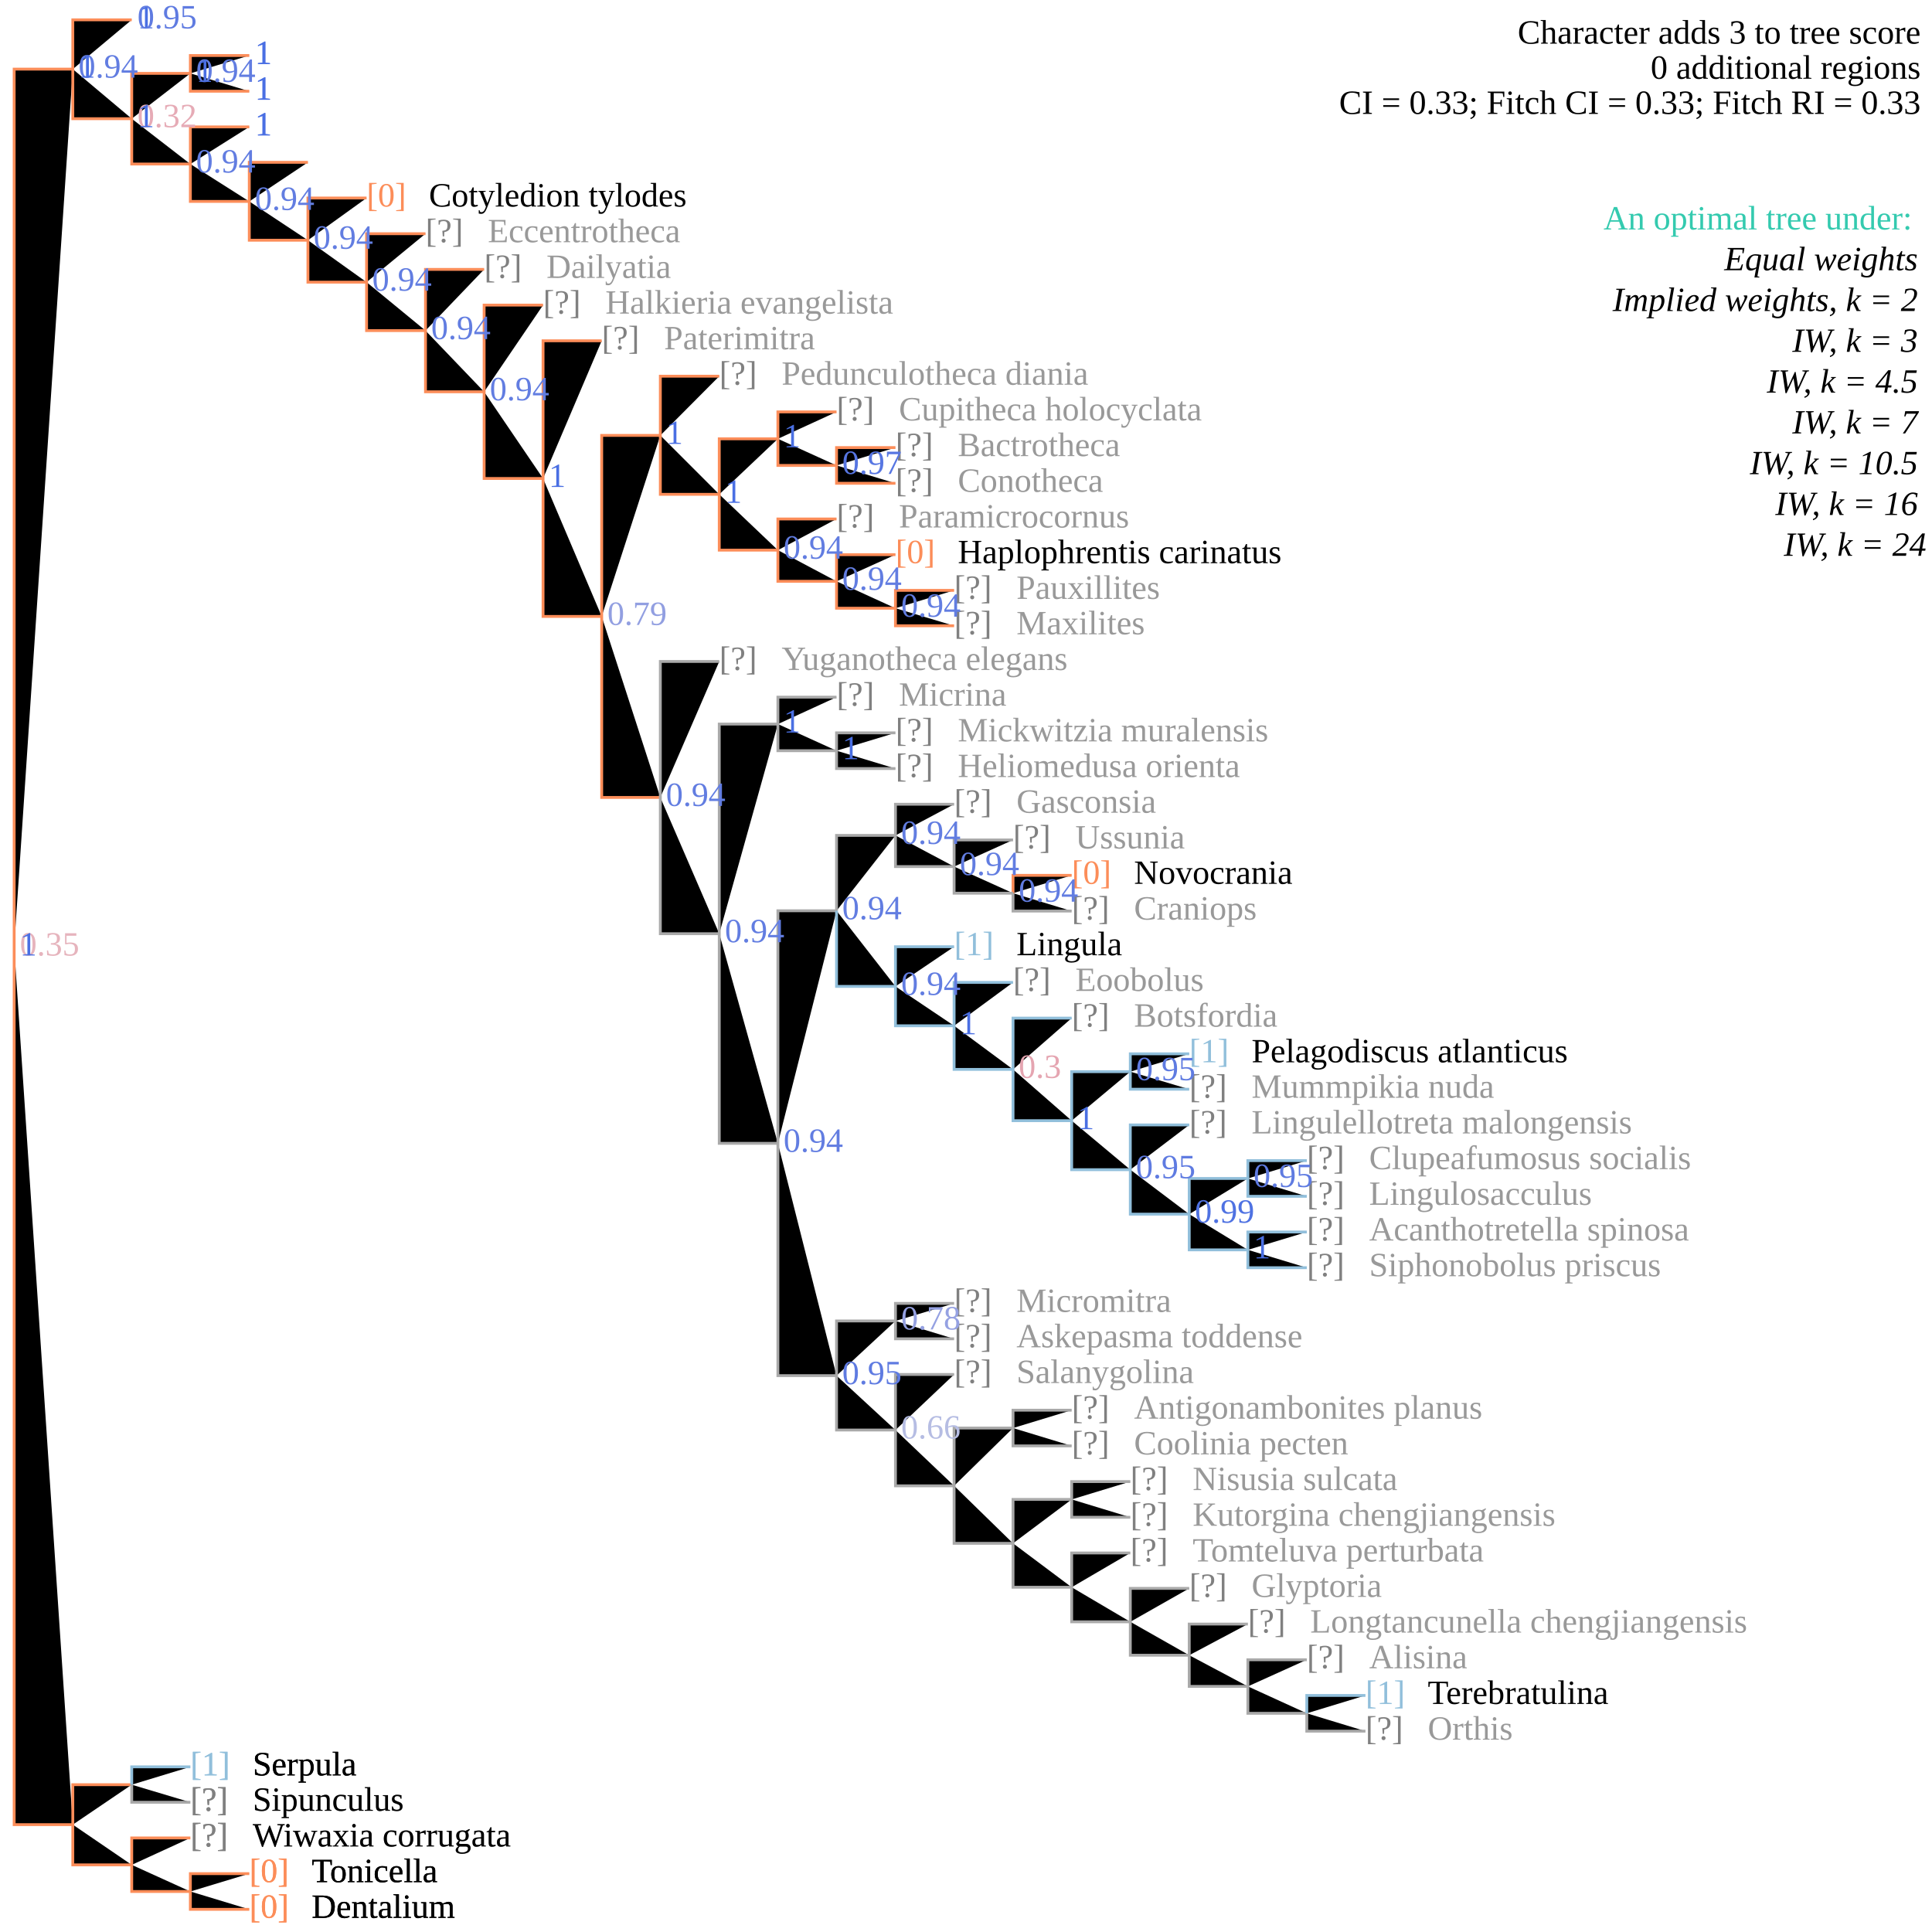
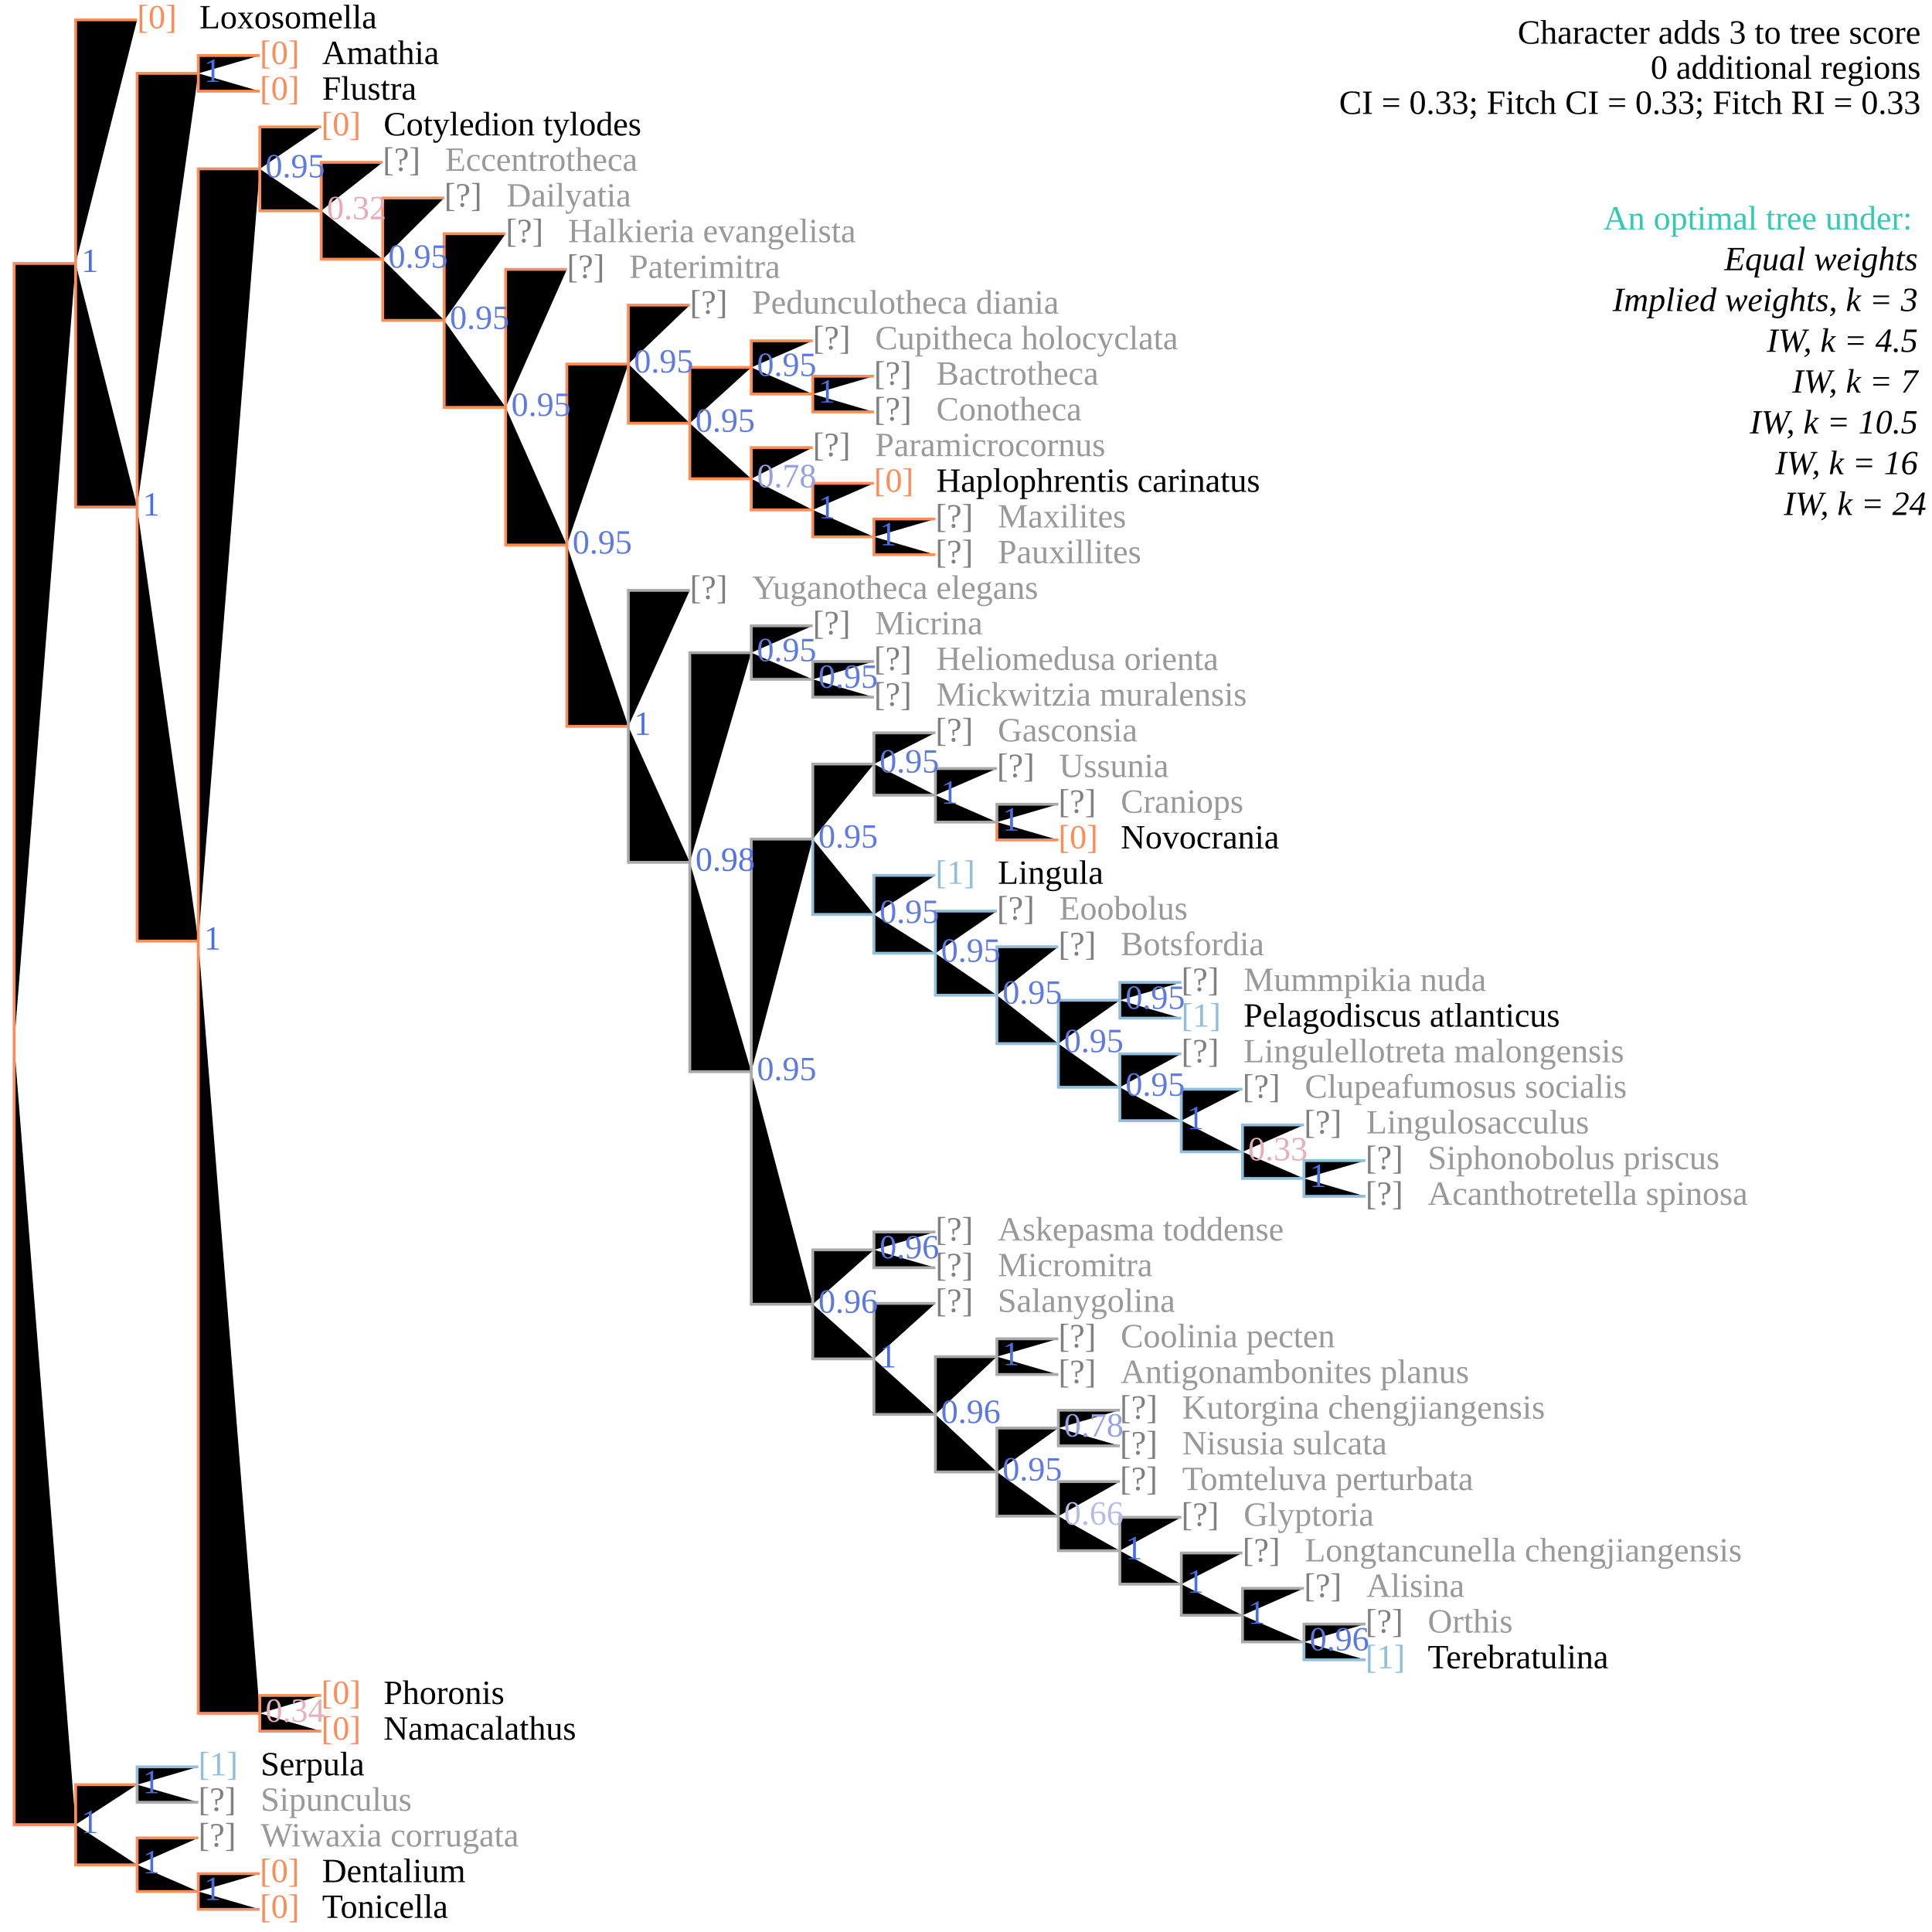
<svg xmlns="http://www.w3.org/2000/svg" version="1.1" width="682" height="682" class="tree" data-char="15">
  <text x="678" y="15.4" text-anchor="end" class="stepsLabel">Character adds <tspan class="score">3</tspan> to tree score</text>
  <text x="678" y="27.8" text-anchor="end" class="stepsLabel">
    <tspan class="score">0</tspan> additional regions</text>
  <text x="678" y="40.2" text-anchor="end" class="stepsLabel">CI = 0.33; Fitch CI = 0.33; Fitch RI = 0.33</text>
  <text x="678" y="65" text-anchor="end" class="stepsLabel">
    <tspan dy="16" fill="#34caaf">An optimal tree under:</tspan>
    <tspan x="680" style="font-style:italic" class="notThisAn" dy="1.2em">Equal weights</tspan>
-     <tspan x="680" style="font-style:italic" class="notThisAn" dy="1.2em">Implied weights, k = 2</tspan>
-     <tspan x="680" style="font-style:italic" class="notThisAn" dy="1.2em">IW, k = 3</tspan>
+     <tspan x="680" style="font-style:italic" class="notThisAn" dy="1.2em">Implied weights, k = 3</tspan>
    <tspan x="680" style="font-style:italic" class="notThisAn" dy="1.2em">IW, k = 4.5</tspan>
    <tspan x="680" style="font-style:italic" class="notThisAn" dy="1.2em">IW, k = 7</tspan>
    <tspan x="680" style="font-style:italic" class="thisAn" dy="1.2em">IW, k = 10.5</tspan>
    <tspan x="680" style="font-style:italic" class="thisAn" dy="1.2em">IW, k = 16</tspan>
-     <tspan x="680" style="font-style:italic" class="thisAn" dy="1.2em">IW, k = 24</tspan>
+     <tspan x="680" style="font-style:italic" class="notThisAn" dy="1.2em">IW, k = 24</tspan>
  </text>
-   <text x="88" y="664.4" fill="#fc8d59" class="flag">[0]</text>
-   <text x="110" y="664.4" fill="#000" class="taxonLabel">Tonicella</text>
-   <text x="88" y="677" fill="#fc8d59" class="flag">[0]</text>
-   <text x="110" y="677" fill="#000" class="taxonLabel">Dentalium</text>
-   <text x="67.2" y="651.8" fill="grey" class="flag">[?]</text>
-   <text x="89.2" y="651.8" fill="#999" class="taxonLabel">Wiwaxia corrugata</text>
-   <text x="67.2" y="626.7" fill="#91bfdb" class="flag">[1]</text>
-   <text x="89.2" y="626.7" fill="#000" class="taxonLabel">Serpula</text>
-   <text x="67.2" y="639.2" fill="grey" class="flag">[?]</text>
-   <text x="89.2" y="639.2" fill="#999" class="taxonLabel">Sipunculus</text>
-   <text x="482" y="601.5" fill="#91bfdb" class="flag">[1]</text>
-   <text x="504" y="601.5" fill="#000" class="taxonLabel">Terebratulina</text>
-   <text x="482" y="614.1" fill="grey" class="flag">[?]</text>
-   <text x="504" y="614.1" fill="#999" class="taxonLabel">Orthis</text>
-   <text x="461.3" y="588.9" fill="grey" class="flag">[?]</text>
-   <text x="483.3" y="588.9" fill="#999" class="taxonLabel">Alisina</text>
-   <text x="440.5" y="576.3" fill="grey" class="flag">[?]</text>
-   <text x="462.5" y="576.3" fill="#999" class="taxonLabel">Longtancunella chengjiangensis</text>
-   <text x="419.8" y="563.7" fill="grey" class="flag">[?]</text>
-   <text x="441.8" y="563.7" fill="#999" class="taxonLabel">Glyptoria</text>
-   <text x="399" y="551.2" fill="grey" class="flag">[?]</text>
-   <text x="421" y="551.2" fill="#999" class="taxonLabel">Tomteluva perturbata</text>
-   <text x="399" y="526" fill="grey" class="flag">[?]</text>
-   <text x="421" y="526" fill="#999" class="taxonLabel">Nisusia sulcata</text>
-   <text x="399" y="538.6" fill="grey" class="flag">[?]</text>
-   <text x="421" y="538.6" fill="#999" class="taxonLabel">Kutorgina chengjiangensis</text>
-   <text x="378.3" y="500.8" fill="grey" class="flag">[?]</text>
-   <text x="400.3" y="500.8" fill="#999" class="taxonLabel">Antigonambonites planus</text>
-   <text x="378.3" y="513.4" fill="grey" class="flag">[?]</text>
-   <text x="400.3" y="513.4" fill="#999" class="taxonLabel">Coolinia pecten</text>
-   <text x="336.8" y="488.2" fill="grey" class="flag">[?]</text>
-   <text x="358.8" y="488.2" fill="#999" class="taxonLabel">Salanygolina</text>
-   <text x="336.8" y="463.1" fill="grey" class="flag">[?]</text>
-   <text x="358.8" y="463.1" fill="#999" class="taxonLabel">Micromitra</text>
-   <text x="336.8" y="475.6" fill="grey" class="flag">[?]</text>
-   <text x="358.8" y="475.6" fill="#999" class="taxonLabel">Askepasma toddense</text>
-   <text x="461.3" y="437.9" fill="grey" class="flag">[?]</text>
-   <text x="483.3" y="437.9" fill="#999" class="taxonLabel">Acanthotretella spinosa</text>
-   <text x="461.3" y="450.5" fill="grey" class="flag">[?]</text>
-   <text x="483.3" y="450.5" fill="#999" class="taxonLabel">Siphonobolus priscus</text>
-   <text x="461.3" y="412.7" fill="grey" class="flag">[?]</text>
-   <text x="483.3" y="412.7" fill="#999" class="taxonLabel">Clupeafumosus socialis</text>
-   <text x="461.3" y="425.3" fill="grey" class="flag">[?]</text>
-   <text x="483.3" y="425.3" fill="#999" class="taxonLabel">Lingulosacculus</text>
-   <text x="419.8" y="400.1" fill="grey" class="flag">[?]</text>
-   <text x="441.8" y="400.1" fill="#999" class="taxonLabel">Lingulellotreta malongensis</text>
-   <text x="419.8" y="375" fill="#91bfdb" class="flag">[1]</text>
-   <text x="441.8" y="375" fill="#000" class="taxonLabel">Pelagodiscus atlanticus</text>
-   <text x="419.8" y="387.5" fill="grey" class="flag">[?]</text>
-   <text x="441.8" y="387.5" fill="#999" class="taxonLabel">Mummpikia nuda</text>
-   <text x="378.3" y="362.4" fill="grey" class="flag">[?]</text>
-   <text x="400.3" y="362.4" fill="#999" class="taxonLabel">Botsfordia</text>
-   <text x="357.6" y="349.8" fill="grey" class="flag">[?]</text>
-   <text x="379.6" y="349.8" fill="#999" class="taxonLabel">Eoobolus</text>
-   <text x="336.8" y="337.2" fill="#91bfdb" class="flag">[1]</text>
-   <text x="358.8" y="337.2" fill="#000" class="taxonLabel">Lingula</text>
-   <text x="378.3" y="312" fill="#fc8d59" class="flag">[0]</text>
-   <text x="400.3" y="312" fill="#000" class="taxonLabel">Novocrania</text>
-   <text x="378.3" y="324.6" fill="grey" class="flag">[?]</text>
-   <text x="400.3" y="324.6" fill="#999" class="taxonLabel">Craniops</text>
-   <text x="357.6" y="299.5" fill="grey" class="flag">[?]</text>
-   <text x="379.6" y="299.5" fill="#999" class="taxonLabel">Ussunia</text>
-   <text x="336.8" y="286.9" fill="grey" class="flag">[?]</text>
-   <text x="358.8" y="286.9" fill="#999" class="taxonLabel">Gasconsia</text>
-   <text x="316.1" y="261.7" fill="grey" class="flag">[?]</text>
-   <text x="338.1" y="261.7" fill="#999" class="taxonLabel">Mickwitzia muralensis</text>
-   <text x="316.1" y="274.3" fill="grey" class="flag">[?]</text>
-   <text x="338.1" y="274.3" fill="#999" class="taxonLabel">Heliomedusa orienta</text>
-   <text x="295.3" y="249.1" fill="grey" class="flag">[?]</text>
-   <text x="317.3" y="249.1" fill="#999" class="taxonLabel">Micrina</text>
-   <text x="253.9" y="236.5" fill="grey" class="flag">[?]</text>
-   <text x="275.9" y="236.5" fill="#999" class="taxonLabel">Yuganotheca elegans</text>
-   <text x="336.8" y="211.4" fill="grey" class="flag">[?]</text>
-   <text x="358.8" y="211.4" fill="#999" class="taxonLabel">Pauxillites</text>
-   <text x="336.8" y="223.9" fill="grey" class="flag">[?]</text>
-   <text x="358.8" y="223.9" fill="#999" class="taxonLabel">Maxilites</text>
-   <text x="316.1" y="198.8" fill="#fc8d59" class="flag">[0]</text>
-   <text x="338.1" y="198.8" fill="#000" class="taxonLabel">Haplophrentis carinatus</text>
-   <text x="295.3" y="186.2" fill="grey" class="flag">[?]</text>
-   <text x="317.3" y="186.2" fill="#999" class="taxonLabel">Paramicrocornus</text>
-   <text x="316.1" y="161" fill="grey" class="flag">[?]</text>
-   <text x="338.1" y="161" fill="#999" class="taxonLabel">Bactrotheca</text>
-   <text x="316.1" y="173.6" fill="grey" class="flag">[?]</text>
-   <text x="338.1" y="173.6" fill="#999" class="taxonLabel">Conotheca</text>
-   <text x="295.3" y="148.4" fill="grey" class="flag">[?]</text>
-   <text x="317.3" y="148.4" fill="#999" class="taxonLabel">Cupitheca holocyclata</text>
-   <text x="253.9" y="135.8" fill="grey" class="flag">[?]</text>
-   <text x="275.9" y="135.8" fill="#999" class="taxonLabel">Pedunculotheca diania</text>
-   <text x="212.4" y="123.3" fill="grey" class="flag">[?]</text>
-   <text x="234.4" y="123.3" fill="#999" class="taxonLabel">Paterimitra</text>
-   <text x="191.7" y="110.7" fill="grey" class="flag">[?]</text>
-   <text x="213.7" y="110.7" fill="#999" class="taxonLabel">Halkieria evangelista</text>
-   <text x="170.9" y="98.1" fill="grey" class="flag">[?]</text>
-   <text x="192.9" y="98.1" fill="#999" class="taxonLabel">Dailyatia</text>
-   <text x="150.2" y="85.5" fill="grey" class="flag">[?]</text>
-   <text x="172.2" y="85.5" fill="#999" class="taxonLabel">Eccentrotheca</text>
-   <text x="129.4" y="72.9" fill="#fc8d59" class="flag">[0]</text>
-   <text x="151.4" y="72.9" fill="#000" class="taxonLabel">Cotyledion tylodes</text>
-   <text x="88" y="664.4" fill="#fc8d59" class="flag">[0]</text>
-   <text x="110" y="664.4" fill="#000" class="taxonLabel">Tonicella</text>
-   <text x="88" y="677" fill="#fc8d59" class="flag">[0]</text>
-   <text x="110" y="677" fill="#000" class="taxonLabel">Dentalium</text>
-   <text x="67.2" y="651.8" fill="grey" class="flag">[?]</text>
-   <text x="89.2" y="651.8" fill="#000" class="taxonLabel">Wiwaxia corrugata</text>
-   <text x="67.2" y="626.7" fill="#91bfdb" class="flag">[1]</text>
-   <text x="89.2" y="626.7" fill="#000" class="taxonLabel">Serpula</text>
-   <text x="67.2" y="639.2" fill="grey" class="flag">[?]</text>
-   <text x="89.2" y="639.2" fill="#000" class="taxonLabel">Sipunculus</text>
-   <path d="M5,334.3V24.4H25.7M25.7,24.4V7H46.5M25.7,24.4V41.9H46.5M46.5,41.9V25.9H67.2M67.2,25.9V19.6H88M67.2,25.9V32.2H88M46.5,41.9V57.9H67.2M67.2,57.9V44.8H88M67.2,57.9V71.1H88M88,71.1V57.3H108.7M88,71.1V84.8H108.7M108.7,84.8V69.9H129.4M108.7,84.8V99.6H129.4M129.4,99.6V82.5H150.2M129.4,99.6V116.7H150.2M150.2,116.7V95.1H170.9M150.2,116.7V138.3H170.9M170.9,138.3V107.7H191.7M170.9,138.3V168.9H191.7M191.7,168.9V120.3H212.4M191.7,168.9V217.6H212.4M212.4,217.6V153.7H233.1M233.1,153.7V132.8H253.9M233.1,153.7V174.5H253.9M253.9,174.5V154.9H274.6M274.6,154.9V145.4H295.3M274.6,154.9V164.3H295.3M295.3,164.3V158H316.1M295.3,164.3V170.6H316.1M253.9,174.5V194.2H274.6M274.6,194.2V183.2H295.3M274.6,194.2V205.2H295.3M295.3,205.2V195.8H316.1M295.3,205.2V214.7H316.1M316.1,214.7V208.4H336.8M316.1,214.7V220.9H336.8M212.4,217.6V281.5H233.1M357.6,315.3V309H378.3M5,334.3V644.1H25.7M25.7,644.1V630H46.5M25.7,644.1V658.3H46.5M46.5,658.3V648.8H67.2M46.5,658.3V667.7H67.2M67.2,667.7V661.4H88M67.2,667.7V674H88" stroke="#fc8d59" />
-   <path d="M233.1,281.5V233.5H253.9M233.1,281.5V329.6H253.9M253.9,329.6V255.6H274.6M274.6,255.6V246.1H295.3M274.6,255.6V265H295.3M295.3,265V258.7H316.1M295.3,265V271.3H316.1M253.9,329.6V403.6H274.6M274.6,403.6V321.5H295.3M295.3,321.5V294.9H316.1M316.1,294.9V283.9H336.8M316.1,294.9V305.9H336.8M336.8,305.9V296.5H357.6M336.8,305.9V315.3H357.6M357.6,315.3V321.6H378.3M274.6,403.6V485.6H295.3M295.3,485.6V466.3H316.1M316.1,466.3V460.1H336.8M316.1,466.3V472.6H336.8M295.3,485.6V504.8H316.1M316.1,504.8V485.2H336.8M316.1,504.8V524.5H336.8M336.8,524.5V504.1H357.6M357.6,504.1V497.8H378.3M357.6,504.1V510.4H378.3M336.8,524.5V544.8H357.6M357.6,544.8V529.3H378.3M378.3,529.3V523H399M378.3,529.3V535.6H399M357.6,544.8V560.3H378.3M378.3,560.3V548.2H399M378.3,560.3V572.5H399M399,572.5V560.7H419.8M399,572.5V584.3H419.8M419.8,584.3V573.3H440.5M419.8,584.3V595.3H440.5M440.5,595.3V585.9H461.3M440.5,595.3V604.8H461.3M461.3,604.8V611.1H482M46.5,630V636.2H67.2" stroke="darkgrey" />
-   <path d="M295.3,321.5V348.2H316.1M316.1,348.2V334.2H336.8M316.1,348.2V362.1H336.8M336.8,362.1V346.8H357.6M336.8,362.1V377.5H357.6M357.6,377.5V359.4H378.3M357.6,377.5V395.6H378.3M378.3,395.6V378.3H399M399,378.3V372H419.8M399,378.3V384.5H419.8M378.3,395.6V412.9H399M399,412.9V397.1H419.8M399,412.9V428.6H419.8M419.8,428.6V416H440.5M440.5,416V409.7H461.3M440.5,416V422.3H461.3M419.8,428.6V441.2H440.5M440.5,441.2V434.9H461.3M440.5,441.2V447.5H461.3M461.3,604.8V598.5H482M46.5,630V623.7H67.2" stroke="#91bfdb" />
-   <text x="90" y="47.8" class="node" fill="#4A6FE3">1</text>
-   <text x="90" y="22.6" class="node" fill="#4A6FE3">1</text>
-   <text x="90" y="35.2" class="node" fill="#4A6FE3">1</text>
-   <text x="48.5" y="10" class="node" fill="#4A6FE3">1</text>
-   <text x="7" y="337.3" class="node" fill="#E6B4BD">0.35</text>
-   <text x="27.7" y="27.4" class="node" fill="#627DE1">0.94</text>
-   <text x="48.5" y="44.9" class="node" fill="#E6ABB6">0.32</text>
-   <text x="69.2" y="28.9" class="node" fill="#627DE1">0.94</text>
-   <text x="69.2" y="60.9" class="node" fill="#627DE1">0.94</text>
-   <text x="90" y="74.1" class="node" fill="#627DE1">0.94</text>
-   <text x="110.7" y="87.8" class="node" fill="#627DE1">0.94</text>
-   <text x="131.4" y="102.6" class="node" fill="#627DE1">0.94</text>
-   <text x="152.2" y="119.7" class="node" fill="#627DE1">0.94</text>
-   <text x="172.9" y="141.3" class="node" fill="#627DE1">0.94</text>
-   <text x="193.7" y="171.9" class="node" fill="#4A6FE3">1</text>
-   <text x="214.4" y="220.6" class="node" fill="#929FE1">0.79</text>
-   <text x="235.1" y="156.7" class="node" fill="#4A6FE3">1</text>
-   <text x="255.9" y="177.5" class="node" fill="#4A6FE3">1</text>
-   <text x="276.6" y="157.9" class="node" fill="#4A6FE3">1</text>
-   <text x="297.3" y="167.3" class="node" fill="#5776E2">0.97</text>
-   <text x="276.6" y="197.2" class="node" fill="#627DE1">0.94</text>
-   <text x="297.3" y="208.2" class="node" fill="#627DE1">0.94</text>
-   <text x="318.1" y="217.7" class="node" fill="#627DE1">0.94</text>
-   <text x="235.1" y="284.5" class="node" fill="#627DE1">0.94</text>
-   <text x="255.9" y="332.6" class="node" fill="#627DE1">0.94</text>
-   <text x="276.6" y="258.6" class="node" fill="#4A6FE3">1</text>
-   <text x="297.3" y="268" class="node" fill="#4A6FE3">1</text>
-   <text x="276.6" y="406.6" class="node" fill="#627DE1">0.94</text>
-   <text x="297.3" y="324.5" class="node" fill="#627DE1">0.94</text>
-   <text x="318.1" y="297.9" class="node" fill="#627DE1">0.94</text>
-   <text x="338.8" y="308.9" class="node" fill="#627DE1">0.94</text>
-   <text x="359.6" y="318.3" class="node" fill="#627DE1">0.94</text>
-   <text x="318.1" y="351.2" class="node" fill="#627DE1">0.94</text>
-   <text x="338.8" y="365.1" class="node" fill="#4A6FE3">1</text>
-   <text x="359.6" y="380.5" class="node" fill="#E5A5B1">0.3</text>
-   <text x="380.3" y="398.6" class="node" fill="#4A6FE3">1</text>
-   <text x="401" y="381.3" class="node" fill="#5F7BE1">0.95</text>
-   <text x="401" y="415.9" class="node" fill="#5F7BE1">0.95</text>
-   <text x="421.8" y="431.6" class="node" fill="#4F72E2">0.99</text>
-   <text x="442.5" y="419" class="node" fill="#5F7BE1">0.95</text>
-   <text x="442.5" y="444.2" class="node" fill="#4A6FE3">1</text>
-   <text x="297.3" y="488.6" class="node" fill="#5F7BE1">0.95</text>
-   <text x="318.1" y="469.3" class="node" fill="#95A1E2">0.78</text>
-   <text x="318.1" y="507.8" class="node" fill="#B6BDE3">0.66</text>
-   <text x="90" y="47.8" class="node" fill="#4A6FE3">1</text>
-   <text x="90" y="22.6" class="node" fill="#4A6FE3">1</text>
-   <text x="90" y="35.2" class="node" fill="#4A6FE3">1</text>
-   <text x="48.5" y="10" class="node" fill="#5F7BE1">0.95</text>
-   <text x="7" y="337.3" class="node" fill="#4A6FE3">1</text>
-   <text x="27.7" y="27.4" class="node" fill="#4A6FE3">1</text>
-   <text x="48.5" y="44.9" class="node" fill="#4A6FE3">1</text>
-   <text x="69.2" y="28.9" class="node" fill="#4A6FE3">1</text>
+   <text x="91.7" y="664.4" fill="#fc8d59" class="flag">[0]</text>
+   <text x="113.7" y="664.4" fill="#000" class="taxonLabel">Dentalium</text>
+   <text x="91.7" y="677" fill="#fc8d59" class="flag">[0]</text>
+   <text x="113.7" y="677" fill="#000" class="taxonLabel">Tonicella</text>
+   <text x="70" y="651.8" fill="grey" class="flag">[?]</text>
+   <text x="92" y="651.8" fill="#999" class="taxonLabel">Wiwaxia corrugata</text>
+   <text x="70" y="626.7" fill="#91bfdb" class="flag">[1]</text>
+   <text x="92" y="626.7" fill="#000" class="taxonLabel">Serpula</text>
+   <text x="70" y="639.2" fill="grey" class="flag">[?]</text>
+   <text x="92" y="639.2" fill="#999" class="taxonLabel">Sipunculus</text>
+   <text x="113.4" y="601.5" fill="#fc8d59" class="flag">[0]</text>
+   <text x="135.4" y="601.5" fill="#000" class="taxonLabel">Phoronis</text>
+   <text x="113.4" y="614.1" fill="#fc8d59" class="flag">[0]</text>
+   <text x="135.4" y="614.1" fill="#000" class="taxonLabel">Namacalathus</text>
+   <text x="482" y="576.3" fill="grey" class="flag">[?]</text>
+   <text x="504" y="576.3" fill="#999" class="taxonLabel">Orthis</text>
+   <text x="482" y="588.9" fill="#91bfdb" class="flag">[1]</text>
+   <text x="504" y="588.9" fill="#000" class="taxonLabel">Terebratulina</text>
+   <text x="460.3" y="563.7" fill="grey" class="flag">[?]</text>
+   <text x="482.3" y="563.7" fill="#999" class="taxonLabel">Alisina</text>
+   <text x="438.6" y="551.2" fill="grey" class="flag">[?]</text>
+   <text x="460.6" y="551.2" fill="#999" class="taxonLabel">Longtancunella chengjiangensis</text>
+   <text x="417" y="538.6" fill="grey" class="flag">[?]</text>
+   <text x="439" y="538.6" fill="#999" class="taxonLabel">Glyptoria</text>
+   <text x="395.3" y="526" fill="grey" class="flag">[?]</text>
+   <text x="417.3" y="526" fill="#999" class="taxonLabel">Tomteluva perturbata</text>
+   <text x="395.3" y="500.8" fill="grey" class="flag">[?]</text>
+   <text x="417.3" y="500.8" fill="#999" class="taxonLabel">Kutorgina chengjiangensis</text>
+   <text x="395.3" y="513.4" fill="grey" class="flag">[?]</text>
+   <text x="417.3" y="513.4" fill="#999" class="taxonLabel">Nisusia sulcata</text>
+   <text x="373.6" y="475.6" fill="grey" class="flag">[?]</text>
+   <text x="395.6" y="475.6" fill="#999" class="taxonLabel">Coolinia pecten</text>
+   <text x="373.6" y="488.2" fill="grey" class="flag">[?]</text>
+   <text x="395.6" y="488.2" fill="#999" class="taxonLabel">Antigonambonites planus</text>
+   <text x="330.2" y="463.1" fill="grey" class="flag">[?]</text>
+   <text x="352.2" y="463.1" fill="#999" class="taxonLabel">Salanygolina</text>
+   <text x="330.2" y="437.9" fill="grey" class="flag">[?]</text>
+   <text x="352.2" y="437.9" fill="#999" class="taxonLabel">Askepasma toddense</text>
+   <text x="330.2" y="450.5" fill="grey" class="flag">[?]</text>
+   <text x="352.2" y="450.5" fill="#999" class="taxonLabel">Micromitra</text>
+   <text x="482" y="412.7" fill="grey" class="flag">[?]</text>
+   <text x="504" y="412.7" fill="#999" class="taxonLabel">Siphonobolus priscus</text>
+   <text x="482" y="425.3" fill="grey" class="flag">[?]</text>
+   <text x="504" y="425.3" fill="#999" class="taxonLabel">Acanthotretella spinosa</text>
+   <text x="460.3" y="400.1" fill="grey" class="flag">[?]</text>
+   <text x="482.3" y="400.1" fill="#999" class="taxonLabel">Lingulosacculus</text>
+   <text x="438.6" y="387.5" fill="grey" class="flag">[?]</text>
+   <text x="460.6" y="387.5" fill="#999" class="taxonLabel">Clupeafumosus socialis</text>
+   <text x="417" y="375" fill="grey" class="flag">[?]</text>
+   <text x="439" y="375" fill="#999" class="taxonLabel">Lingulellotreta malongensis</text>
+   <text x="417" y="349.8" fill="grey" class="flag">[?]</text>
+   <text x="439" y="349.8" fill="#999" class="taxonLabel">Mummpikia nuda</text>
+   <text x="417" y="362.4" fill="#91bfdb" class="flag">[1]</text>
+   <text x="439" y="362.4" fill="#000" class="taxonLabel">Pelagodiscus atlanticus</text>
+   <text x="373.6" y="337.2" fill="grey" class="flag">[?]</text>
+   <text x="395.6" y="337.2" fill="#999" class="taxonLabel">Botsfordia</text>
+   <text x="351.9" y="324.6" fill="grey" class="flag">[?]</text>
+   <text x="373.9" y="324.6" fill="#999" class="taxonLabel">Eoobolus</text>
+   <text x="330.2" y="312" fill="#91bfdb" class="flag">[1]</text>
+   <text x="352.2" y="312" fill="#000" class="taxonLabel">Lingula</text>
+   <text x="373.6" y="286.9" fill="grey" class="flag">[?]</text>
+   <text x="395.6" y="286.9" fill="#999" class="taxonLabel">Craniops</text>
+   <text x="373.6" y="299.5" fill="#fc8d59" class="flag">[0]</text>
+   <text x="395.6" y="299.5" fill="#000" class="taxonLabel">Novocrania</text>
+   <text x="351.9" y="274.3" fill="grey" class="flag">[?]</text>
+   <text x="373.9" y="274.3" fill="#999" class="taxonLabel">Ussunia</text>
+   <text x="330.2" y="261.7" fill="grey" class="flag">[?]</text>
+   <text x="352.2" y="261.7" fill="#999" class="taxonLabel">Gasconsia</text>
+   <text x="308.5" y="236.5" fill="grey" class="flag">[?]</text>
+   <text x="330.5" y="236.5" fill="#999" class="taxonLabel">Heliomedusa orienta</text>
+   <text x="308.5" y="249.1" fill="grey" class="flag">[?]</text>
+   <text x="330.5" y="249.1" fill="#999" class="taxonLabel">Mickwitzia muralensis</text>
+   <text x="286.9" y="223.9" fill="grey" class="flag">[?]</text>
+   <text x="308.9" y="223.9" fill="#999" class="taxonLabel">Micrina</text>
+   <text x="243.5" y="211.4" fill="grey" class="flag">[?]</text>
+   <text x="265.5" y="211.4" fill="#999" class="taxonLabel">Yuganotheca elegans</text>
+   <text x="330.2" y="186.2" fill="grey" class="flag">[?]</text>
+   <text x="352.2" y="186.2" fill="#999" class="taxonLabel">Maxilites</text>
+   <text x="330.2" y="198.8" fill="grey" class="flag">[?]</text>
+   <text x="352.2" y="198.8" fill="#999" class="taxonLabel">Pauxillites</text>
+   <text x="308.5" y="173.6" fill="#fc8d59" class="flag">[0]</text>
+   <text x="330.5" y="173.6" fill="#000" class="taxonLabel">Haplophrentis carinatus</text>
+   <text x="286.9" y="161" fill="grey" class="flag">[?]</text>
+   <text x="308.9" y="161" fill="#999" class="taxonLabel">Paramicrocornus</text>
+   <text x="308.5" y="135.8" fill="grey" class="flag">[?]</text>
+   <text x="330.5" y="135.8" fill="#999" class="taxonLabel">Bactrotheca</text>
+   <text x="308.5" y="148.4" fill="grey" class="flag">[?]</text>
+   <text x="330.5" y="148.4" fill="#999" class="taxonLabel">Conotheca</text>
+   <text x="286.9" y="123.3" fill="grey" class="flag">[?]</text>
+   <text x="308.9" y="123.3" fill="#999" class="taxonLabel">Cupitheca holocyclata</text>
+   <text x="243.5" y="110.7" fill="grey" class="flag">[?]</text>
+   <text x="265.5" y="110.7" fill="#999" class="taxonLabel">Pedunculotheca diania</text>
+   <text x="200.1" y="98.1" fill="grey" class="flag">[?]</text>
+   <text x="222.1" y="98.1" fill="#999" class="taxonLabel">Paterimitra</text>
+   <text x="178.5" y="85.5" fill="grey" class="flag">[?]</text>
+   <text x="200.5" y="85.5" fill="#999" class="taxonLabel">Halkieria evangelista</text>
+   <text x="156.8" y="72.9" fill="grey" class="flag">[?]</text>
+   <text x="178.8" y="72.9" fill="#999" class="taxonLabel">Dailyatia</text>
+   <text x="135.1" y="60.3" fill="grey" class="flag">[?]</text>
+   <text x="157.1" y="60.3" fill="#999" class="taxonLabel">Eccentrotheca</text>
+   <text x="113.4" y="47.8" fill="#fc8d59" class="flag">[0]</text>
+   <text x="135.4" y="47.8" fill="#000" class="taxonLabel">Cotyledion tylodes</text>
+   <text x="91.7" y="22.6" fill="#fc8d59" class="flag">[0]</text>
+   <text x="113.7" y="22.6" fill="#000" class="taxonLabel">Amathia</text>
+   <text x="91.7" y="35.2" fill="#fc8d59" class="flag">[0]</text>
+   <text x="113.7" y="35.2" fill="#000" class="taxonLabel">Flustra</text>
+   <text x="48.4" y="10" fill="#fc8d59" class="flag">[0]</text>
+   <text x="70.4" y="10" fill="#000" class="taxonLabel">Loxosomella</text>
+   <path d="M5,368.6V93H26.7M26.7,93V7H48.4M26.7,93V179H48.4M48.4,179V25.9H70M70,25.9V19.6H91.7M70,25.9V32.2H91.7M48.4,179V332.2H70M70,332.2V59.6H91.7M91.7,59.6V44.8H113.4M91.7,59.6V74.4H113.4M113.4,74.4V57.3H135.1M113.4,74.4V91.5H135.1M135.1,91.5V69.9H156.8M135.1,91.5V113.1H156.8M156.8,113.1V82.5H178.5M156.8,113.1V143.8H178.5M178.5,143.8V95.1H200.1M178.5,143.8V192.4H200.1M200.1,192.4V128.5H221.8M221.8,128.5V107.7H243.5M221.8,128.5V149.4H243.5M243.5,149.4V129.7H265.2M265.2,129.7V120.3H286.9M265.2,129.7V139.1H286.9M286.9,139.1V132.8H308.5M286.9,139.1V145.4H308.5M243.5,149.4V169H265.2M265.2,169V158H286.9M265.2,169V180H286.9M286.9,180V170.6H308.5M286.9,180V189.5H308.5M308.5,189.5V183.2H330.2M308.5,189.5V195.8H330.2M200.1,192.4V256.4H221.8M351.9,290.2V296.5H373.6M70,332.2V604.8H91.7M91.7,604.8V598.5H113.4M91.7,604.8V611.1H113.4M5,368.6V644.1H26.7M26.7,644.1V630H48.4M26.7,644.1V658.3H48.4M48.4,658.3V648.8H70M48.4,658.3V667.7H70M70,667.7V661.4H91.7M70,667.7V674H91.7" stroke="#fc8d59" />
+   <path d="M221.8,256.4V208.4H243.5M221.8,256.4V304.4H243.5M243.5,304.4V230.4H265.2M265.2,230.4V220.9H286.9M265.2,230.4V239.8H286.9M286.9,239.8V233.5H308.5M286.9,239.8V246.1H308.5M243.5,304.4V378.3H265.2M265.2,378.3V296.2H286.9M286.9,296.2V269.7H308.5M308.5,269.7V258.7H330.2M308.5,269.7V280.7H330.2M330.2,280.7V271.3H351.9M330.2,280.7V290.2H351.9M351.9,290.2V283.9H373.6M265.2,378.3V460.4H286.9M286.9,460.4V441.2H308.5M308.5,441.2V434.9H330.2M308.5,441.2V447.5H330.2M286.9,460.4V479.7H308.5M308.5,479.7V460.1H330.2M308.5,479.7V499.3H330.2M330.2,499.3V478.9H351.9M351.9,478.9V472.6H373.6M351.9,478.9V485.2H373.6M330.2,499.3V519.6H351.9M351.9,519.6V504.1H373.6M373.6,504.1V497.8H395.3M373.6,504.1V510.4H395.3M351.9,519.6V535.2H373.6M373.6,535.2V523H395.3M373.6,535.2V547.4H395.3M395.3,547.4V535.6H417M395.3,547.4V559.2H417M417,559.2V548.2H438.6M417,559.2V570.2H438.6M438.6,570.2V560.7H460.3M438.6,570.2V579.6H460.3M460.3,579.6V573.3H482M48.4,630V636.2H70" stroke="darkgrey" />
+   <path d="M286.9,296.2V322.8H308.5M308.5,322.8V309H330.2M308.5,322.8V336.5H330.2M330.2,336.5V321.6H351.9M330.2,336.5V351.3H351.9M351.9,351.3V334.2H373.6M351.9,351.3V368.4H373.6M373.6,368.4V353.1H395.3M395.3,353.1V346.8H417M395.3,353.1V359.4H417M373.6,368.4V383.8H395.3M395.3,383.8V372H417M395.3,383.8V395.6H417M417,395.6V384.5H438.6M417,395.6V406.6H438.6M438.6,406.6V397.1H460.3M438.6,406.6V416H460.3M460.3,416V409.7H482M460.3,416V422.3H482M460.3,579.6V585.9H482M48.4,630V623.7H70" stroke="#91bfdb" />
+   <text x="28.7" y="96" class="node" fill="#4A6FE3">1</text>
+   <text x="50.4" y="182" class="node" fill="#4A6FE3">1</text>
+   <text x="72" y="28.9" class="node" fill="#4A6FE3">1</text>
+   <text x="72" y="335.2" class="node" fill="#4A6FE3">1</text>
+   <text x="93.7" y="62.6" class="node" fill="#5F7BE1">0.95</text>
+   <text x="115.4" y="77.4" class="node" fill="#E6ABB6">0.32</text>
+   <text x="137.1" y="94.5" class="node" fill="#5F7BE1">0.95</text>
+   <text x="158.8" y="116.1" class="node" fill="#5F7BE1">0.95</text>
+   <text x="180.5" y="146.8" class="node" fill="#5F7BE1">0.95</text>
+   <text x="202.1" y="195.4" class="node" fill="#5F7BE1">0.95</text>
+   <text x="223.8" y="131.5" class="node" fill="#5F7BE1">0.95</text>
+   <text x="245.5" y="152.4" class="node" fill="#5F7BE1">0.95</text>
+   <text x="267.2" y="132.7" class="node" fill="#5F7BE1">0.95</text>
+   <text x="288.9" y="142.1" class="node" fill="#4A6FE3">1</text>
+   <text x="267.2" y="172" class="node" fill="#95A1E2">0.78</text>
+   <text x="288.9" y="183" class="node" fill="#4A6FE3">1</text>
+   <text x="310.5" y="192.5" class="node" fill="#4A6FE3">1</text>
+   <text x="223.8" y="259.4" class="node" fill="#4A6FE3">1</text>
+   <text x="245.5" y="307.4" class="node" fill="#5374E2">0.98</text>
+   <text x="267.2" y="233.4" class="node" fill="#5F7BE1">0.95</text>
+   <text x="288.9" y="242.8" class="node" fill="#5F7BE1">0.95</text>
+   <text x="267.2" y="381.3" class="node" fill="#5F7BE1">0.95</text>
+   <text x="288.9" y="299.2" class="node" fill="#5F7BE1">0.95</text>
+   <text x="310.5" y="272.7" class="node" fill="#5F7BE1">0.95</text>
+   <text x="332.2" y="283.7" class="node" fill="#4A6FE3">1</text>
+   <text x="353.9" y="293.2" class="node" fill="#4A6FE3">1</text>
+   <text x="310.5" y="325.8" class="node" fill="#5F7BE1">0.95</text>
+   <text x="332.2" y="339.5" class="node" fill="#5F7BE1">0.95</text>
+   <text x="353.9" y="354.3" class="node" fill="#5F7BE1">0.95</text>
+   <text x="375.6" y="371.4" class="node" fill="#5F7BE1">0.95</text>
+   <text x="397.3" y="356.1" class="node" fill="#5F7BE1">0.95</text>
+   <text x="397.3" y="386.8" class="node" fill="#5F7BE1">0.95</text>
+   <text x="419" y="398.6" class="node" fill="#4A6FE3">1</text>
+   <text x="440.6" y="409.6" class="node" fill="#E6AEB8">0.33</text>
+   <text x="462.3" y="419" class="node" fill="#4A6FE3">1</text>
+   <text x="288.9" y="463.4" class="node" fill="#5B78E2">0.96</text>
+   <text x="310.5" y="444.2" class="node" fill="#5B78E2">0.96</text>
+   <text x="310.5" y="482.7" class="node" fill="#4A6FE3">1</text>
+   <text x="332.2" y="502.3" class="node" fill="#5B78E2">0.96</text>
+   <text x="353.9" y="481.9" class="node" fill="#4A6FE3">1</text>
+   <text x="353.9" y="522.6" class="node" fill="#5F7BE1">0.95</text>
+   <text x="375.6" y="507.1" class="node" fill="#95A1E2">0.78</text>
+   <text x="375.6" y="538.2" class="node" fill="#B6BDE3">0.66</text>
+   <text x="397.3" y="550.4" class="node" fill="#4A6FE3">1</text>
+   <text x="419" y="562.2" class="node" fill="#4A6FE3">1</text>
+   <text x="440.6" y="573.2" class="node" fill="#4A6FE3">1</text>
+   <text x="462.3" y="582.6" class="node" fill="#5B78E2">0.96</text>
+   <text x="93.7" y="607.8" class="node" fill="#E6B1BB">0.34</text>
+   <text x="28.7" y="647.1" class="node" fill="#4A6FE3">1</text>
+   <text x="50.4" y="633" class="node" fill="#4A6FE3">1</text>
+   <text x="50.4" y="661.3" class="node" fill="#4A6FE3">1</text>
+   <text x="72" y="670.7" class="node" fill="#4A6FE3">1</text>
</svg>
